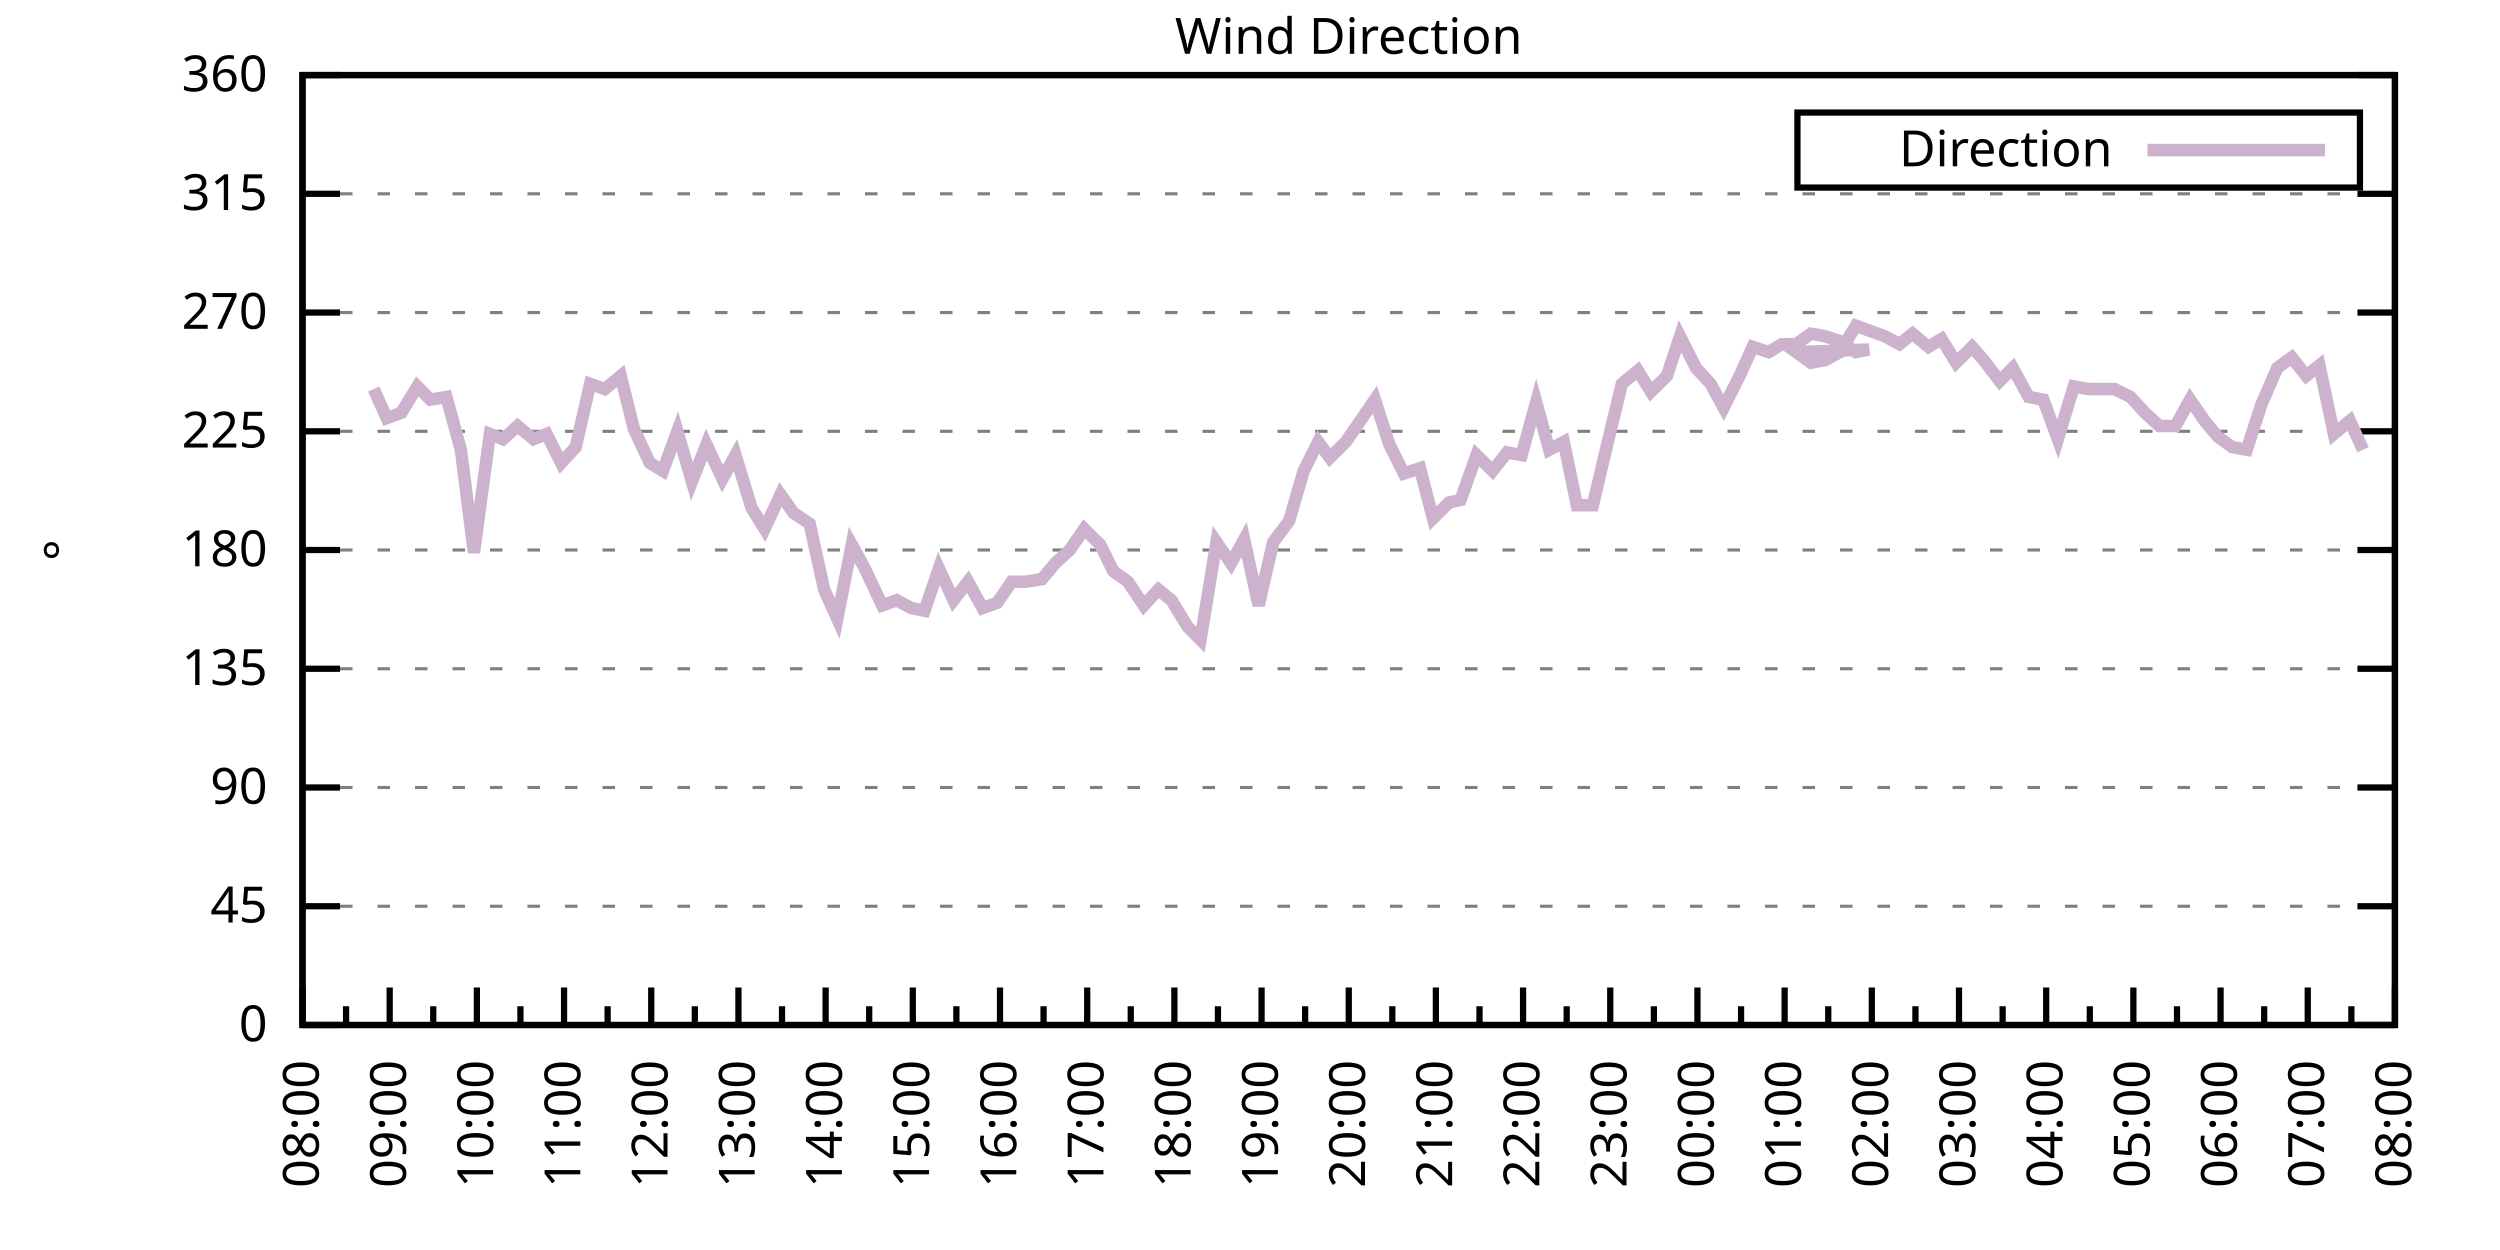
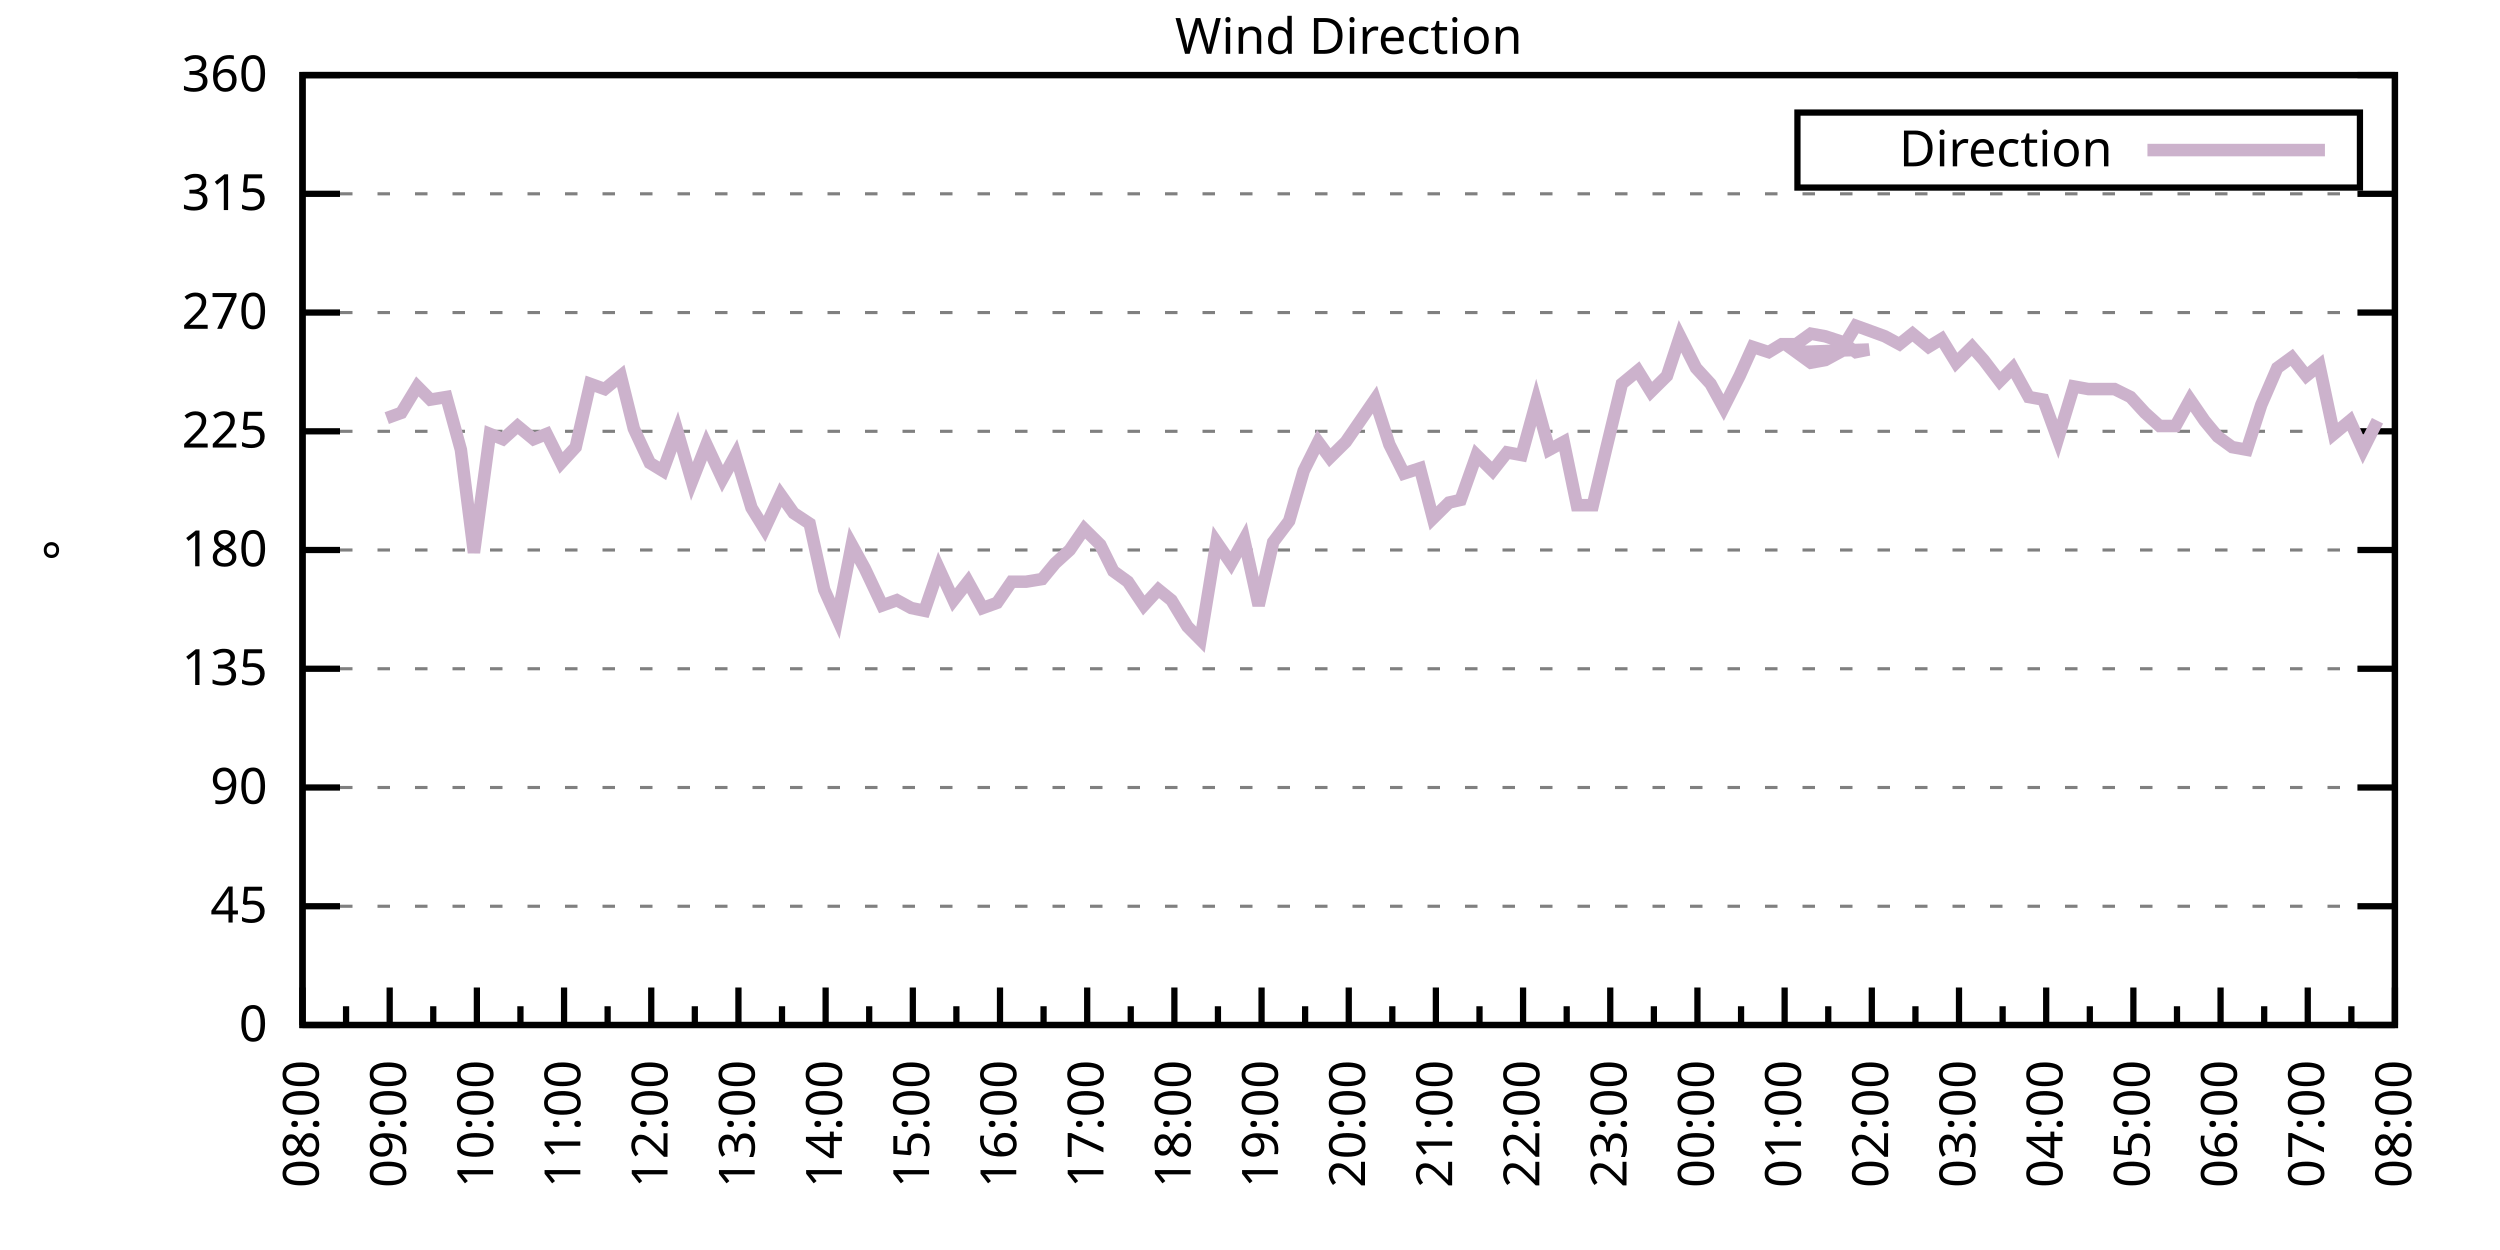
<svg xmlns="http://www.w3.org/2000/svg" xmlns:xlink="http://www.w3.org/1999/xlink" width="400" height="200" viewBox="0 0 400 200">
  <g id="gnuplot_canvas">
    <rect x="0" y="0" width="400" height="200" fill="none" />
    <defs>
      <circle id="gpDot" r="0.5" stroke-width="0.5" stroke="currentColor" />
      <path id="gpPt0" stroke-width="0.333" stroke="currentColor" d="M-1,0 h2 M0,-1 v2" />
      <path id="gpPt1" stroke-width="0.333" stroke="currentColor" d="M-1,-1 L1,1 M1,-1 L-1,1" />
      <path id="gpPt2" stroke-width="0.333" stroke="currentColor" d="M-1,0 L1,0 M0,-1 L0,1 M-1,-1 L1,1 M-1,1 L1,-1" />
      <rect id="gpPt3" stroke-width="0.333" stroke="currentColor" x="-1" y="-1" width="2" height="2" />
      <rect id="gpPt4" stroke-width="0.333" stroke="currentColor" fill="currentColor" x="-1" y="-1" width="2" height="2" />
      <circle id="gpPt5" stroke-width="0.333" stroke="currentColor" cx="0" cy="0" r="1" />
      <use xlink:href="#gpPt5" id="gpPt6" fill="currentColor" stroke="none" />
      <path id="gpPt7" stroke-width="0.333" stroke="currentColor" d="M0,-1.33 L-1.33,0.67 L1.33,0.67 z" />
      <use xlink:href="#gpPt7" id="gpPt8" fill="currentColor" stroke="none" />
      <use xlink:href="#gpPt7" id="gpPt9" stroke="currentColor" transform="rotate(180)" />
      <use xlink:href="#gpPt9" id="gpPt10" fill="currentColor" stroke="none" />
      <use xlink:href="#gpPt3" id="gpPt11" stroke="currentColor" transform="rotate(45)" />
      <use xlink:href="#gpPt11" id="gpPt12" fill="currentColor" stroke="none" />
      <path id="gpPt13" stroke-width="0.333" stroke="currentColor" d="M0,1.330 L1.265,0.411 L0.782,-1.067 L-0.782,-1.076 L-1.265,0.411 z" />
      <use xlink:href="#gpPt13" id="gpPt14" fill="currentColor" stroke="none" />
      <filter id="textbox" filterUnits="objectBoundingBox" x="0" y="0" height="1" width="1">
        <feFlood flood-color="white" flood-opacity="1" result="bgnd" />
        <feComposite in="SourceGraphic" in2="bgnd" operator="atop" />
      </filter>
      <filter id="greybox" filterUnits="objectBoundingBox" x="0" y="0" height="1" width="1">
        <feFlood flood-color="lightgrey" flood-opacity="1" result="grey" />
        <feComposite in="SourceGraphic" in2="grey" operator="atop" />
      </filter>
    </defs>
    <g fill="none" color="white" stroke="currentColor" stroke-width="1.00" stroke-linecap="butt" stroke-linejoin="miter">
</g>
    <g fill="none" color="black" stroke="currentColor" stroke-width="1.00" stroke-linecap="butt" stroke-linejoin="miter">
      <g stroke="none" shape-rendering="crispEdges">
        <polygon fill="rgb(255, 255, 255)" points="48.40,164.00 383.18,164.00 383.18,12.02 48.40,12.02 " />
      </g>
    </g>
    <g fill="none" color="black" stroke="currentColor" stroke-width="1.00" stroke-linecap="butt" stroke-linejoin="miter">
</g>
    <g fill="none" color="black" stroke="black" stroke-width="0.50" stroke-linecap="butt" stroke-linejoin="miter">
</g>
    <g fill="none" color="gray" stroke="currentColor" stroke-width="0.50" stroke-linecap="butt" stroke-linejoin="miter">
      <path stroke="gray" stroke-dasharray="2,4" class="gridline" d="M48.40,164.00 L383.19,164.00  " />
    </g>
    <g fill="none" color="gray" stroke="gray" stroke-width="1.00" stroke-linecap="butt" stroke-linejoin="miter">
</g>
    <g fill="none" color="black" stroke="currentColor" stroke-width="1.00" stroke-linecap="butt" stroke-linejoin="miter">
      <path stroke="black" d="M48.40,164.00 L54.40,164.00 M383.19,164.00 L377.19,164.00  " />
      <g transform="translate(42.80,166.60)" stroke="none" fill="black" font-family="Sans" font-size="8.00" text-anchor="end">
        <text>
          <tspan font-family="Sans"> 0</tspan>
        </text>
      </g>
    </g>
    <g fill="none" color="black" stroke="currentColor" stroke-width="1.00" stroke-linecap="butt" stroke-linejoin="miter">
</g>
    <g fill="none" color="black" stroke="black" stroke-width="0.50" stroke-linecap="butt" stroke-linejoin="miter">
</g>
    <g fill="none" color="gray" stroke="currentColor" stroke-width="0.50" stroke-linecap="butt" stroke-linejoin="miter">
      <path stroke="gray" stroke-dasharray="2,4" class="gridline" d="M48.40,145.00 L383.19,145.00  " />
    </g>
    <g fill="none" color="gray" stroke="gray" stroke-width="1.00" stroke-linecap="butt" stroke-linejoin="miter">
</g>
    <g fill="none" color="black" stroke="currentColor" stroke-width="1.00" stroke-linecap="butt" stroke-linejoin="miter">
      <path stroke="black" d="M48.40,145.00 L54.40,145.00 M383.19,145.00 L377.19,145.00  " />
      <g transform="translate(42.80,147.60)" stroke="none" fill="black" font-family="Sans" font-size="8.00" text-anchor="end">
        <text>
          <tspan font-family="Sans"> 45</tspan>
        </text>
      </g>
    </g>
    <g fill="none" color="black" stroke="currentColor" stroke-width="1.00" stroke-linecap="butt" stroke-linejoin="miter">
</g>
    <g fill="none" color="black" stroke="black" stroke-width="0.50" stroke-linecap="butt" stroke-linejoin="miter">
</g>
    <g fill="none" color="gray" stroke="currentColor" stroke-width="0.50" stroke-linecap="butt" stroke-linejoin="miter">
      <path stroke="gray" stroke-dasharray="2,4" class="gridline" d="M48.40,126.00 L383.19,126.00  " />
    </g>
    <g fill="none" color="gray" stroke="gray" stroke-width="1.00" stroke-linecap="butt" stroke-linejoin="miter">
</g>
    <g fill="none" color="black" stroke="currentColor" stroke-width="1.00" stroke-linecap="butt" stroke-linejoin="miter">
      <path stroke="black" d="M48.40,126.00 L54.40,126.00 M383.19,126.00 L377.19,126.00  " />
      <g transform="translate(42.80,128.60)" stroke="none" fill="black" font-family="Sans" font-size="8.00" text-anchor="end">
        <text>
          <tspan font-family="Sans"> 90</tspan>
        </text>
      </g>
    </g>
    <g fill="none" color="black" stroke="currentColor" stroke-width="1.00" stroke-linecap="butt" stroke-linejoin="miter">
</g>
    <g fill="none" color="black" stroke="black" stroke-width="0.50" stroke-linecap="butt" stroke-linejoin="miter">
</g>
    <g fill="none" color="gray" stroke="currentColor" stroke-width="0.50" stroke-linecap="butt" stroke-linejoin="miter">
      <path stroke="gray" stroke-dasharray="2,4" class="gridline" d="M48.40,107.00 L383.19,107.00  " />
    </g>
    <g fill="none" color="gray" stroke="gray" stroke-width="1.00" stroke-linecap="butt" stroke-linejoin="miter">
</g>
    <g fill="none" color="black" stroke="currentColor" stroke-width="1.00" stroke-linecap="butt" stroke-linejoin="miter">
      <path stroke="black" d="M48.40,107.00 L54.40,107.00 M383.19,107.00 L377.19,107.00  " />
      <g transform="translate(42.80,109.60)" stroke="none" fill="black" font-family="Sans" font-size="8.00" text-anchor="end">
        <text>
          <tspan font-family="Sans"> 135</tspan>
        </text>
      </g>
    </g>
    <g fill="none" color="black" stroke="currentColor" stroke-width="1.00" stroke-linecap="butt" stroke-linejoin="miter">
</g>
    <g fill="none" color="black" stroke="black" stroke-width="0.50" stroke-linecap="butt" stroke-linejoin="miter">
</g>
    <g fill="none" color="gray" stroke="currentColor" stroke-width="0.50" stroke-linecap="butt" stroke-linejoin="miter">
      <path stroke="gray" stroke-dasharray="2,4" class="gridline" d="M48.40,88.00 L383.19,88.00  " />
    </g>
    <g fill="none" color="gray" stroke="gray" stroke-width="1.00" stroke-linecap="butt" stroke-linejoin="miter">
</g>
    <g fill="none" color="black" stroke="currentColor" stroke-width="1.00" stroke-linecap="butt" stroke-linejoin="miter">
      <path stroke="black" d="M48.40,88.00 L54.40,88.00 M383.19,88.00 L377.19,88.00  " />
      <g transform="translate(42.80,90.60)" stroke="none" fill="black" font-family="Sans" font-size="8.00" text-anchor="end">
        <text>
          <tspan font-family="Sans"> 180</tspan>
        </text>
      </g>
    </g>
    <g fill="none" color="black" stroke="currentColor" stroke-width="1.00" stroke-linecap="butt" stroke-linejoin="miter">
</g>
    <g fill="none" color="black" stroke="black" stroke-width="0.50" stroke-linecap="butt" stroke-linejoin="miter">
</g>
    <g fill="none" color="gray" stroke="currentColor" stroke-width="0.50" stroke-linecap="butt" stroke-linejoin="miter">
      <path stroke="gray" stroke-dasharray="2,4" class="gridline" d="M48.40,69.01 L383.19,69.01  " />
    </g>
    <g fill="none" color="gray" stroke="gray" stroke-width="1.00" stroke-linecap="butt" stroke-linejoin="miter">
</g>
    <g fill="none" color="black" stroke="currentColor" stroke-width="1.00" stroke-linecap="butt" stroke-linejoin="miter">
      <path stroke="black" d="M48.40,69.01 L54.40,69.01 M383.19,69.01 L377.19,69.01  " />
      <g transform="translate(42.80,71.61)" stroke="none" fill="black" font-family="Sans" font-size="8.00" text-anchor="end">
        <text>
          <tspan font-family="Sans"> 225</tspan>
        </text>
      </g>
    </g>
    <g fill="none" color="black" stroke="currentColor" stroke-width="1.00" stroke-linecap="butt" stroke-linejoin="miter">
</g>
    <g fill="none" color="black" stroke="black" stroke-width="0.50" stroke-linecap="butt" stroke-linejoin="miter">
</g>
    <g fill="none" color="gray" stroke="currentColor" stroke-width="0.50" stroke-linecap="butt" stroke-linejoin="miter">
      <path stroke="gray" stroke-dasharray="2,4" class="gridline" d="M48.40,50.01 L383.19,50.01  " />
    </g>
    <g fill="none" color="gray" stroke="gray" stroke-width="1.00" stroke-linecap="butt" stroke-linejoin="miter">
</g>
    <g fill="none" color="black" stroke="currentColor" stroke-width="1.00" stroke-linecap="butt" stroke-linejoin="miter">
      <path stroke="black" d="M48.40,50.01 L54.40,50.01 M383.19,50.01 L377.19,50.01  " />
      <g transform="translate(42.80,52.61)" stroke="none" fill="black" font-family="Sans" font-size="8.00" text-anchor="end">
        <text>
          <tspan font-family="Sans"> 270</tspan>
        </text>
      </g>
    </g>
    <g fill="none" color="black" stroke="currentColor" stroke-width="1.00" stroke-linecap="butt" stroke-linejoin="miter">
</g>
    <g fill="none" color="black" stroke="black" stroke-width="0.50" stroke-linecap="butt" stroke-linejoin="miter">
</g>
    <g fill="none" color="gray" stroke="currentColor" stroke-width="0.50" stroke-linecap="butt" stroke-linejoin="miter">
      <path stroke="gray" stroke-dasharray="2,4" class="gridline" d="M48.40,31.01 L383.19,31.01  " />
    </g>
    <g fill="none" color="gray" stroke="gray" stroke-width="1.00" stroke-linecap="butt" stroke-linejoin="miter">
</g>
    <g fill="none" color="black" stroke="currentColor" stroke-width="1.00" stroke-linecap="butt" stroke-linejoin="miter">
      <path stroke="black" d="M48.40,31.01 L54.40,31.01 M383.19,31.01 L377.19,31.01  " />
      <g transform="translate(42.80,33.61)" stroke="none" fill="black" font-family="Sans" font-size="8.00" text-anchor="end">
        <text>
          <tspan font-family="Sans"> 315</tspan>
        </text>
      </g>
    </g>
    <g fill="none" color="black" stroke="currentColor" stroke-width="1.00" stroke-linecap="butt" stroke-linejoin="miter">
</g>
    <g fill="none" color="black" stroke="black" stroke-width="0.50" stroke-linecap="butt" stroke-linejoin="miter">
</g>
    <g fill="none" color="gray" stroke="currentColor" stroke-width="0.50" stroke-linecap="butt" stroke-linejoin="miter">
      <path stroke="gray" stroke-dasharray="2,4" class="gridline" d="M48.40,12.01 L383.19,12.01  " />
    </g>
    <g fill="none" color="gray" stroke="gray" stroke-width="1.00" stroke-linecap="butt" stroke-linejoin="miter">
</g>
    <g fill="none" color="black" stroke="currentColor" stroke-width="1.00" stroke-linecap="butt" stroke-linejoin="miter">
      <path stroke="black" d="M48.40,12.01 L54.40,12.01 M383.19,12.01 L377.19,12.01  " />
      <g transform="translate(42.80,14.61)" stroke="none" fill="black" font-family="Sans" font-size="8.00" text-anchor="end">
        <text>
          <tspan font-family="Sans"> 360</tspan>
        </text>
      </g>
    </g>
    <g fill="none" color="black" stroke="currentColor" stroke-width="1.00" stroke-linecap="butt" stroke-linejoin="miter">
      <path stroke="black" d="M48.40,164.00 L48.40,158.00  " />
      <g transform="translate(51.00,169.60) rotate(270)" stroke="none" fill="black" font-family="Sans" font-size="8.00" text-anchor="end">
        <text>
          <tspan font-family="Sans">08:00</tspan>
        </text>
      </g>
    </g>
    <g fill="none" color="black" stroke="currentColor" stroke-width="1.00" stroke-linecap="butt" stroke-linejoin="miter">
      <path stroke="black" d="M55.37,164.00 L55.37,161.00 M62.35,164.00 L62.35,158.00  " />
      <g transform="translate(64.95,169.60) rotate(270)" stroke="none" fill="black" font-family="Sans" font-size="8.00" text-anchor="end">
        <text>
          <tspan font-family="Sans">09:00</tspan>
        </text>
      </g>
    </g>
    <g fill="none" color="black" stroke="currentColor" stroke-width="1.00" stroke-linecap="butt" stroke-linejoin="miter">
      <path stroke="black" d="M69.32,164.00 L69.32,161.00 M76.30,164.00 L76.30,158.00  " />
      <g transform="translate(78.90,169.60) rotate(270)" stroke="none" fill="black" font-family="Sans" font-size="8.00" text-anchor="end">
        <text>
          <tspan font-family="Sans">10:00</tspan>
        </text>
      </g>
    </g>
    <g fill="none" color="black" stroke="currentColor" stroke-width="1.00" stroke-linecap="butt" stroke-linejoin="miter">
      <path stroke="black" d="M83.27,164.00 L83.27,161.00 M90.25,164.00 L90.25,158.00  " />
      <g transform="translate(92.85,169.60) rotate(270)" stroke="none" fill="black" font-family="Sans" font-size="8.00" text-anchor="end">
        <text>
          <tspan font-family="Sans">11:00</tspan>
        </text>
      </g>
    </g>
    <g fill="none" color="black" stroke="currentColor" stroke-width="1.00" stroke-linecap="butt" stroke-linejoin="miter">
      <path stroke="black" d="M97.22,164.00 L97.22,161.00 M104.20,164.00 L104.20,158.00  " />
      <g transform="translate(106.80,169.60) rotate(270)" stroke="none" fill="black" font-family="Sans" font-size="8.00" text-anchor="end">
        <text>
          <tspan font-family="Sans">12:00</tspan>
        </text>
      </g>
    </g>
    <g fill="none" color="black" stroke="currentColor" stroke-width="1.00" stroke-linecap="butt" stroke-linejoin="miter">
      <path stroke="black" d="M111.17,164.00 L111.17,161.00 M118.15,164.00 L118.15,158.00  " />
      <g transform="translate(120.75,169.60) rotate(270)" stroke="none" fill="black" font-family="Sans" font-size="8.00" text-anchor="end">
        <text>
          <tspan font-family="Sans">13:00</tspan>
        </text>
      </g>
    </g>
    <g fill="none" color="black" stroke="currentColor" stroke-width="1.00" stroke-linecap="butt" stroke-linejoin="miter">
      <path stroke="black" d="M125.12,164.00 L125.12,161.00 M132.10,164.00 L132.10,158.00  " />
      <g transform="translate(134.70,169.60) rotate(270)" stroke="none" fill="black" font-family="Sans" font-size="8.00" text-anchor="end">
        <text>
          <tspan font-family="Sans">14:00</tspan>
        </text>
      </g>
    </g>
    <g fill="none" color="black" stroke="currentColor" stroke-width="1.00" stroke-linecap="butt" stroke-linejoin="miter">
      <path stroke="black" d="M139.07,164.00 L139.07,161.00 M146.05,164.00 L146.05,158.00  " />
      <g transform="translate(148.65,169.60) rotate(270)" stroke="none" fill="black" font-family="Sans" font-size="8.00" text-anchor="end">
        <text>
          <tspan font-family="Sans">15:00</tspan>
        </text>
      </g>
    </g>
    <g fill="none" color="black" stroke="currentColor" stroke-width="1.00" stroke-linecap="butt" stroke-linejoin="miter">
      <path stroke="black" d="M153.02,164.00 L153.02,161.00 M160.00,164.00 L160.00,158.00  " />
      <g transform="translate(162.60,169.60) rotate(270)" stroke="none" fill="black" font-family="Sans" font-size="8.00" text-anchor="end">
        <text>
          <tspan font-family="Sans">16:00</tspan>
        </text>
      </g>
    </g>
    <g fill="none" color="black" stroke="currentColor" stroke-width="1.00" stroke-linecap="butt" stroke-linejoin="miter">
      <path stroke="black" d="M166.97,164.00 L166.97,161.00 M173.95,164.00 L173.95,158.00  " />
      <g transform="translate(176.55,169.60) rotate(270)" stroke="none" fill="black" font-family="Sans" font-size="8.00" text-anchor="end">
        <text>
          <tspan font-family="Sans">17:00</tspan>
        </text>
      </g>
    </g>
    <g fill="none" color="black" stroke="currentColor" stroke-width="1.00" stroke-linecap="butt" stroke-linejoin="miter">
      <path stroke="black" d="M180.92,164.00 L180.92,161.00 M187.90,164.00 L187.90,158.00  " />
      <g transform="translate(190.50,169.60) rotate(270)" stroke="none" fill="black" font-family="Sans" font-size="8.00" text-anchor="end">
        <text>
          <tspan font-family="Sans">18:00</tspan>
        </text>
      </g>
    </g>
    <g fill="none" color="black" stroke="currentColor" stroke-width="1.00" stroke-linecap="butt" stroke-linejoin="miter">
      <path stroke="black" d="M194.87,164.00 L194.87,161.00 M201.85,164.00 L201.85,158.00  " />
      <g transform="translate(204.45,169.60) rotate(270)" stroke="none" fill="black" font-family="Sans" font-size="8.00" text-anchor="end">
        <text>
          <tspan font-family="Sans">19:00</tspan>
        </text>
      </g>
    </g>
    <g fill="none" color="black" stroke="currentColor" stroke-width="1.00" stroke-linecap="butt" stroke-linejoin="miter">
      <path stroke="black" d="M208.82,164.00 L208.82,161.00 M215.80,164.00 L215.80,158.00  " />
      <g transform="translate(218.40,169.60) rotate(270)" stroke="none" fill="black" font-family="Sans" font-size="8.00" text-anchor="end">
        <text>
          <tspan font-family="Sans">20:00</tspan>
        </text>
      </g>
    </g>
    <g fill="none" color="black" stroke="currentColor" stroke-width="1.00" stroke-linecap="butt" stroke-linejoin="miter">
      <path stroke="black" d="M222.77,164.00 L222.77,161.00 M229.74,164.00 L229.74,158.00  " />
      <g transform="translate(232.34,169.60) rotate(270)" stroke="none" fill="black" font-family="Sans" font-size="8.00" text-anchor="end">
        <text>
          <tspan font-family="Sans">21:00</tspan>
        </text>
      </g>
    </g>
    <g fill="none" color="black" stroke="currentColor" stroke-width="1.00" stroke-linecap="butt" stroke-linejoin="miter">
      <path stroke="black" d="M236.72,164.00 L236.72,161.00 M243.69,164.00 L243.69,158.00  " />
      <g transform="translate(246.29,169.60) rotate(270)" stroke="none" fill="black" font-family="Sans" font-size="8.00" text-anchor="end">
        <text>
          <tspan font-family="Sans">22:00</tspan>
        </text>
      </g>
    </g>
    <g fill="none" color="black" stroke="currentColor" stroke-width="1.00" stroke-linecap="butt" stroke-linejoin="miter">
      <path stroke="black" d="M250.67,164.00 L250.67,161.00 M257.64,164.00 L257.64,158.00  " />
      <g transform="translate(260.24,169.60) rotate(270)" stroke="none" fill="black" font-family="Sans" font-size="8.00" text-anchor="end">
        <text>
          <tspan font-family="Sans">23:00</tspan>
        </text>
      </g>
    </g>
    <g fill="none" color="black" stroke="currentColor" stroke-width="1.00" stroke-linecap="butt" stroke-linejoin="miter">
      <path stroke="black" d="M264.62,164.00 L264.62,161.00 M271.59,164.00 L271.59,158.00  " />
      <g transform="translate(274.19,169.60) rotate(270)" stroke="none" fill="black" font-family="Sans" font-size="8.00" text-anchor="end">
        <text>
          <tspan font-family="Sans">00:00</tspan>
        </text>
      </g>
    </g>
    <g fill="none" color="black" stroke="currentColor" stroke-width="1.00" stroke-linecap="butt" stroke-linejoin="miter">
      <path stroke="black" d="M278.57,164.00 L278.57,161.00 M285.54,164.00 L285.54,158.00  " />
      <g transform="translate(288.14,169.60) rotate(270)" stroke="none" fill="black" font-family="Sans" font-size="8.00" text-anchor="end">
        <text>
          <tspan font-family="Sans">01:00</tspan>
        </text>
      </g>
    </g>
    <g fill="none" color="black" stroke="currentColor" stroke-width="1.00" stroke-linecap="butt" stroke-linejoin="miter">
      <path stroke="black" d="M292.52,164.00 L292.52,161.00 M299.49,164.00 L299.49,158.00  " />
      <g transform="translate(302.09,169.60) rotate(270)" stroke="none" fill="black" font-family="Sans" font-size="8.00" text-anchor="end">
        <text>
          <tspan font-family="Sans">02:00</tspan>
        </text>
      </g>
    </g>
    <g fill="none" color="black" stroke="currentColor" stroke-width="1.00" stroke-linecap="butt" stroke-linejoin="miter">
      <path stroke="black" d="M306.47,164.00 L306.47,161.00 M313.44,164.00 L313.44,158.00  " />
      <g transform="translate(316.04,169.60) rotate(270)" stroke="none" fill="black" font-family="Sans" font-size="8.00" text-anchor="end">
        <text>
          <tspan font-family="Sans">03:00</tspan>
        </text>
      </g>
    </g>
    <g fill="none" color="black" stroke="currentColor" stroke-width="1.00" stroke-linecap="butt" stroke-linejoin="miter">
      <path stroke="black" d="M320.42,164.00 L320.42,161.00 M327.39,164.00 L327.39,158.00  " />
      <g transform="translate(329.99,169.60) rotate(270)" stroke="none" fill="black" font-family="Sans" font-size="8.00" text-anchor="end">
        <text>
          <tspan font-family="Sans">04:00</tspan>
        </text>
      </g>
    </g>
    <g fill="none" color="black" stroke="currentColor" stroke-width="1.00" stroke-linecap="butt" stroke-linejoin="miter">
      <path stroke="black" d="M334.37,164.00 L334.37,161.00 M341.34,164.00 L341.34,158.00  " />
      <g transform="translate(343.94,169.60) rotate(270)" stroke="none" fill="black" font-family="Sans" font-size="8.00" text-anchor="end">
        <text>
          <tspan font-family="Sans">05:00</tspan>
        </text>
      </g>
    </g>
    <g fill="none" color="black" stroke="currentColor" stroke-width="1.00" stroke-linecap="butt" stroke-linejoin="miter">
      <path stroke="black" d="M348.32,164.00 L348.32,161.00 M355.29,164.00 L355.29,158.00  " />
      <g transform="translate(357.89,169.60) rotate(270)" stroke="none" fill="black" font-family="Sans" font-size="8.00" text-anchor="end">
        <text>
          <tspan font-family="Sans">06:00</tspan>
        </text>
      </g>
    </g>
    <g fill="none" color="black" stroke="currentColor" stroke-width="1.00" stroke-linecap="butt" stroke-linejoin="miter">
      <path stroke="black" d="M362.27,164.00 L362.27,161.00 M369.24,164.00 L369.24,158.00  " />
      <g transform="translate(371.84,169.60) rotate(270)" stroke="none" fill="black" font-family="Sans" font-size="8.00" text-anchor="end">
        <text>
          <tspan font-family="Sans">07:00</tspan>
        </text>
      </g>
    </g>
    <g fill="none" color="black" stroke="currentColor" stroke-width="1.00" stroke-linecap="butt" stroke-linejoin="miter">
      <path stroke="black" d="M376.22,164.00 L376.22,161.00 M383.19,164.00 L383.19,158.00  " />
      <g transform="translate(385.79,169.60) rotate(270)" stroke="none" fill="black" font-family="Sans" font-size="8.00" text-anchor="end">
        <text>
          <tspan font-family="Sans">08:00</tspan>
        </text>
      </g>
    </g>
    <g fill="none" color="black" stroke="currentColor" stroke-width="1.00" stroke-linecap="butt" stroke-linejoin="miter">
</g>
    <g fill="none" color="black" stroke="currentColor" stroke-width="1.00" stroke-linecap="butt" stroke-linejoin="miter">
      <path stroke="black" d="M48.40,12.01 L48.40,164.00 L383.19,164.00 L383.19,12.01 L48.40,12.01 Z  " />
    </g>
    <g fill="none" color="black" stroke="currentColor" stroke-width="1.00" stroke-linecap="butt" stroke-linejoin="miter">
      <g transform="translate(12.80,88.01) rotate(270)" stroke="none" fill="black" font-family="Sans" font-size="8.00" text-anchor="middle">
        <text>
          <tspan font-family="Sans">°</tspan>
        </text>
      </g>
    </g>
    <g fill="none" color="black" stroke="currentColor" stroke-width="1.00" stroke-linecap="butt" stroke-linejoin="miter">
</g>
    <g fill="none" color="black" stroke="currentColor" stroke-width="1.00" stroke-linecap="butt" stroke-linejoin="miter">
      <path stroke="black" d="M287.59,30.01 L287.59,18.01 L377.59,18.01 L377.59,30.01 L287.59,30.01 Z  " />
    </g>
    <g id="Wind_direction_plot_1">
      <g fill="none" color="white" stroke="black" stroke-width="2.00" stroke-linecap="butt" stroke-linejoin="miter">
</g>
      <g fill="none" color="black" stroke="currentColor" stroke-width="2.00" stroke-linecap="butt" stroke-linejoin="miter">
        <g transform="translate(337.99,26.61)" stroke="none" fill="black" font-family="Sans" font-size="8.00" text-anchor="end">
          <text>
            <tspan font-family="Sans">Direction</tspan>
          </text>
        </g>
      </g>
      <g fill="none" color="black" stroke="currentColor" stroke-width="2.00" stroke-linecap="butt" stroke-linejoin="miter">
-         <path stroke="rgb(204, 178, 204)" d="M343.59,24.01 L371.99,24.01 M59.79,62.25 L61.88,66.90 L64.21,66.05 L66.77,61.83 L68.86,63.94 L71.42,63.52   L73.74,71.96 L75.83,88.43 L78.39,69.43 L80.48,70.27 L82.81,68.16 L85.37,70.27 L87.46,69.43 L89.78,74.07   L92.11,71.54 L94.43,61.41 L96.76,62.25 L99.32,60.14 L101.41,68.58 L103.97,74.07 L106.06,75.34 L108.38,69.01   L110.71,77.03 L113.03,71.12 L115.59,76.61 L117.68,72.81 L120.24,81.25 L122.33,84.63 L124.89,79.14 L126.98,82.09   L129.54,83.78 L131.87,94.34 L133.96,98.98 L136.28,87.16 L138.37,90.96 L141.16,96.87 L143.49,96.03 L145.81,97.29   L147.91,97.72 L150.23,90.96 L152.56,96.03 L154.88,93.07 L157.21,97.29 L159.53,96.45 L161.86,93.07 L164.18,93.07   L166.74,92.65 L168.83,90.12 L171.16,88.00 L173.48,84.63 L176.04,87.16 L178.13,91.38 L180.46,93.07 L183.01,96.87   L185.34,94.34 L187.43,96.03 L189.99,100.25 L192.08,102.36 L194.64,86.74 L196.96,90.12 L199.06,86.32 L201.38,96.87   L203.71,86.74 L206.26,83.36 L208.59,75.34 L210.91,70.70 L212.77,73.23 L215.33,70.70 L219.98,63.94 L222.30,71.12   L224.63,75.76 L227.19,74.92 L229.28,82.94 L231.84,80.41 L233.70,79.98 L236.25,72.81 L238.81,75.34 L241.14,72.38   L243.46,72.81 L245.79,64.36 L247.88,71.96 L250.20,70.70 L252.30,80.83 L254.85,80.83 L256.95,71.96 L259.50,61.41   L262.06,59.30 L264.15,62.67 L266.71,60.14 L268.80,53.81 L271.36,58.87 L273.69,61.41 L275.78,65.21 L278.34,60.14   L280.43,55.50 L282.99,56.34 L285.08,55.07 L287.40,55.07 L289.73,53.39 L292.05,53.81 L294.61,54.65 L296.94,56.34   L299.03,55.92 L287.40,56.34 L289.73,58.03 L292.05,57.61 L294.38,56.34 L296.94,52.12 L299.26,52.96 L301.58,53.81   L303.91,55.07 L306.00,53.39 L308.56,55.50 L310.65,54.23 L312.98,58.03 L315.53,55.50 L317.39,57.61 L319.95,60.98   L322.04,58.87 L324.60,63.52 L326.93,63.94 L329.25,70.27 L331.81,61.83 L334.13,62.25 L336.46,62.25 L338.32,62.25   L340.88,63.52 L343.20,66.05 L345.53,68.16 L348.08,68.16 L350.41,63.94 L352.73,67.32 L354.83,69.85 L357.15,71.54   L359.48,71.96 L361.80,64.78 L364.36,58.87 L366.68,57.18 L369.01,60.14 L371.10,58.45 L373.43,69.43 L375.98,67.32   L378.08,71.96  " />
+         <path stroke="rgb(204, 178, 204)" d="M343.59,24.01 L371.99,24.01 M61.88,66.90 L64.21,66.05 L66.77,61.83 L68.86,63.94 L71.42,63.52 L73.74,71.96   L75.83,88.43 L78.39,69.43 L80.48,70.27 L82.81,68.16 L85.37,70.27 L87.46,69.43 L89.78,74.07 L92.11,71.54   L94.43,61.41 L96.76,62.25 L99.32,60.14 L101.41,68.58 L103.97,74.07 L106.06,75.34 L108.38,69.01 L110.71,77.03   L113.03,71.12 L115.59,76.61 L117.68,72.81 L120.24,81.25 L122.33,84.63 L124.89,79.14 L126.98,82.09 L129.54,83.78   L131.87,94.34 L133.96,98.98 L136.28,87.16 L138.37,90.96 L141.16,96.87 L143.49,96.03 L145.81,97.29 L147.91,97.72   L150.23,90.96 L152.56,96.03 L154.88,93.07 L157.21,97.29 L159.53,96.45 L161.86,93.07 L164.18,93.07 L166.74,92.65   L168.83,90.12 L171.16,88.00 L173.48,84.63 L176.04,87.16 L178.13,91.38 L180.46,93.07 L183.01,96.87 L185.34,94.34   L187.43,96.03 L189.99,100.25 L192.08,102.36 L194.64,86.74 L196.96,90.12 L199.06,86.32 L201.38,96.87 L203.71,86.74   L206.26,83.36 L208.59,75.34 L210.91,70.70 L212.77,73.23 L215.33,70.70 L219.98,63.94 L222.30,71.12 L224.63,75.76   L227.19,74.92 L229.28,82.94 L231.84,80.41 L233.70,79.98 L236.25,72.81 L238.81,75.34 L241.14,72.38 L243.46,72.81   L245.79,64.36 L247.88,71.96 L250.20,70.70 L252.30,80.83 L254.85,80.83 L256.95,71.96 L259.50,61.41 L262.06,59.30   L264.15,62.67 L266.71,60.14 L268.80,53.81 L271.36,58.87 L273.69,61.41 L275.78,65.21 L278.34,60.14 L280.43,55.50   L282.99,56.34 L285.08,55.07 L287.40,55.07 L289.73,53.39 L292.05,53.81 L294.61,54.65 L296.94,56.34 L299.03,55.92   L287.40,56.34 L289.73,58.03 L292.05,57.61 L294.38,56.34 L296.94,52.12 L299.26,52.96 L301.58,53.81 L303.91,55.07   L306.00,53.39 L308.56,55.50 L310.65,54.23 L312.98,58.03 L315.53,55.50 L317.39,57.61 L319.95,60.98 L322.04,58.87   L324.60,63.52 L326.93,63.94 L329.25,70.27 L331.81,61.83 L334.13,62.25 L336.46,62.25 L338.32,62.25 L340.88,63.52   L343.20,66.05 L345.53,68.16 L348.08,68.16 L350.41,63.94 L352.73,67.32 L354.83,69.85 L357.15,71.54 L359.48,71.96   L361.80,64.78 L364.36,58.87 L366.68,57.18 L369.01,60.14 L371.10,58.45 L373.43,69.43 L375.98,67.32 L378.08,71.96   L380.40,67.32  " />
      </g>
    </g>
    <g fill="none" color="black" stroke="currentColor" stroke-width="2.00" stroke-linecap="butt" stroke-linejoin="miter">
</g>
    <g fill="none" color="black" stroke="black" stroke-width="1.00" stroke-linecap="butt" stroke-linejoin="miter">
</g>
    <g fill="none" color="black" stroke="currentColor" stroke-width="1.00" stroke-linecap="butt" stroke-linejoin="miter">
      <path stroke="black" d="M48.40,12.01 L48.40,164.00 L383.19,164.00 L383.19,12.01 L48.40,12.01 Z  " />
    </g>
    <g fill="none" color="black" stroke="currentColor" stroke-width="1.00" stroke-linecap="butt" stroke-linejoin="miter">
      <g transform="translate(215.79,8.61)" stroke="none" fill="black" font-family="Sans" font-size="8.00" text-anchor="middle">
        <text>
          <tspan font-family="Sans">Wind Direction</tspan>
        </text>
      </g>
    </g>
    <g fill="none" color="black" stroke="currentColor" stroke-width="1.00" stroke-linecap="butt" stroke-linejoin="miter">
</g>
  </g>
</svg>
